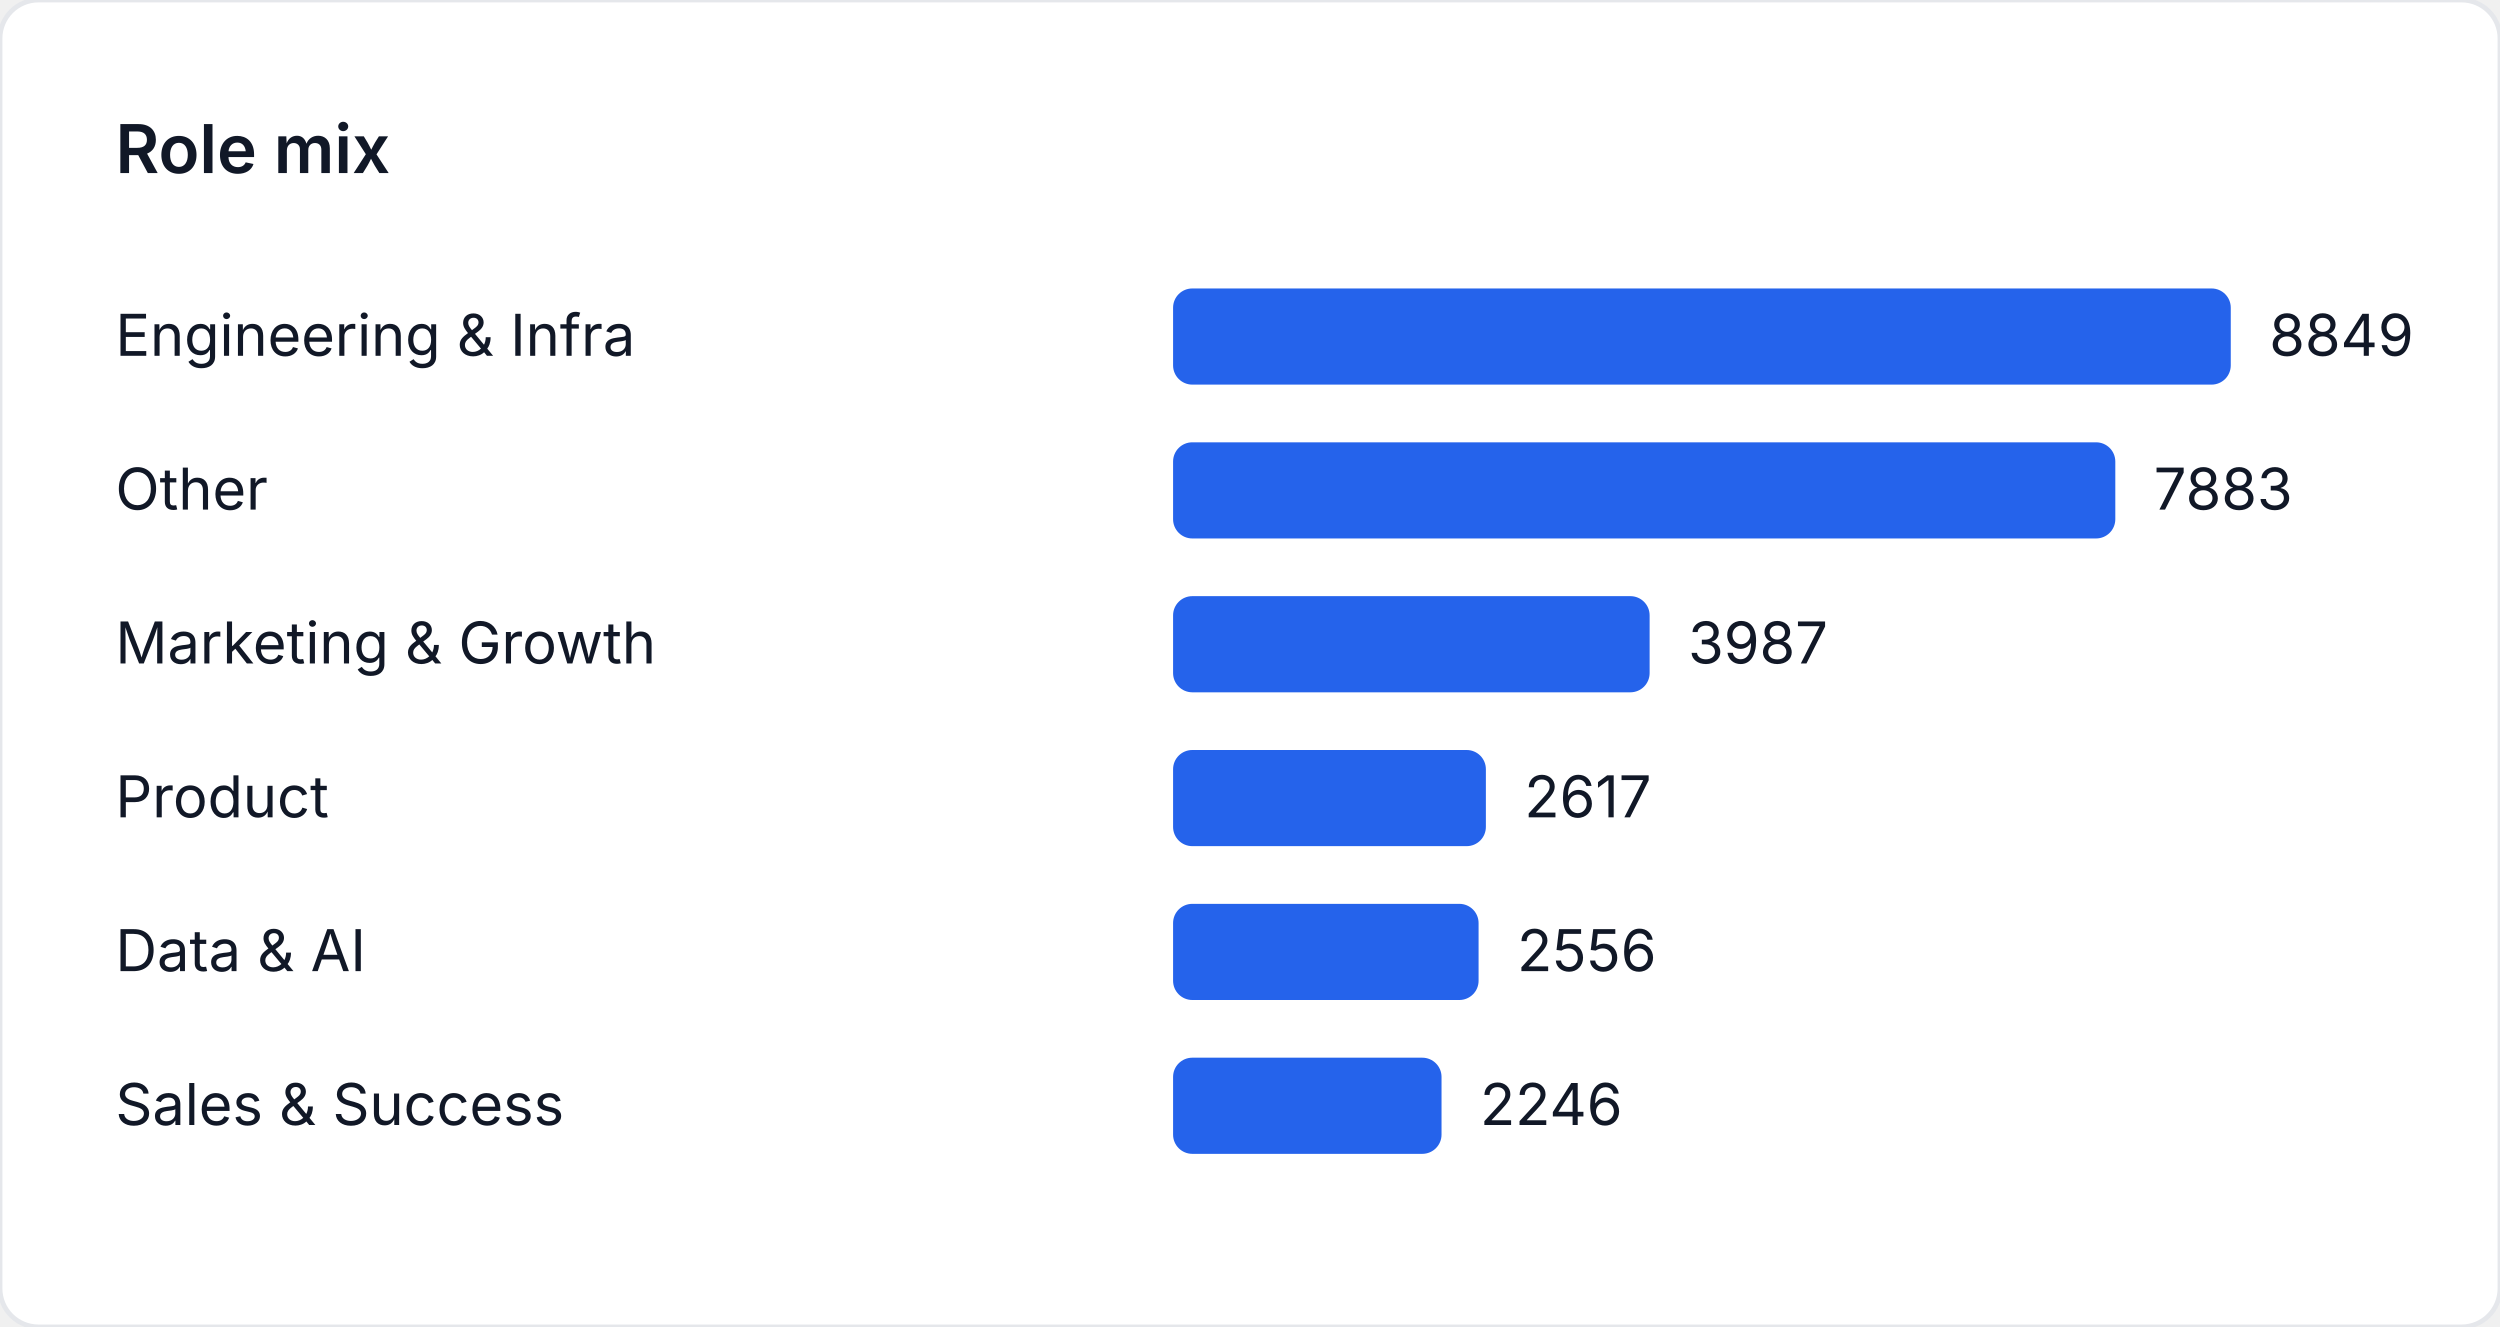
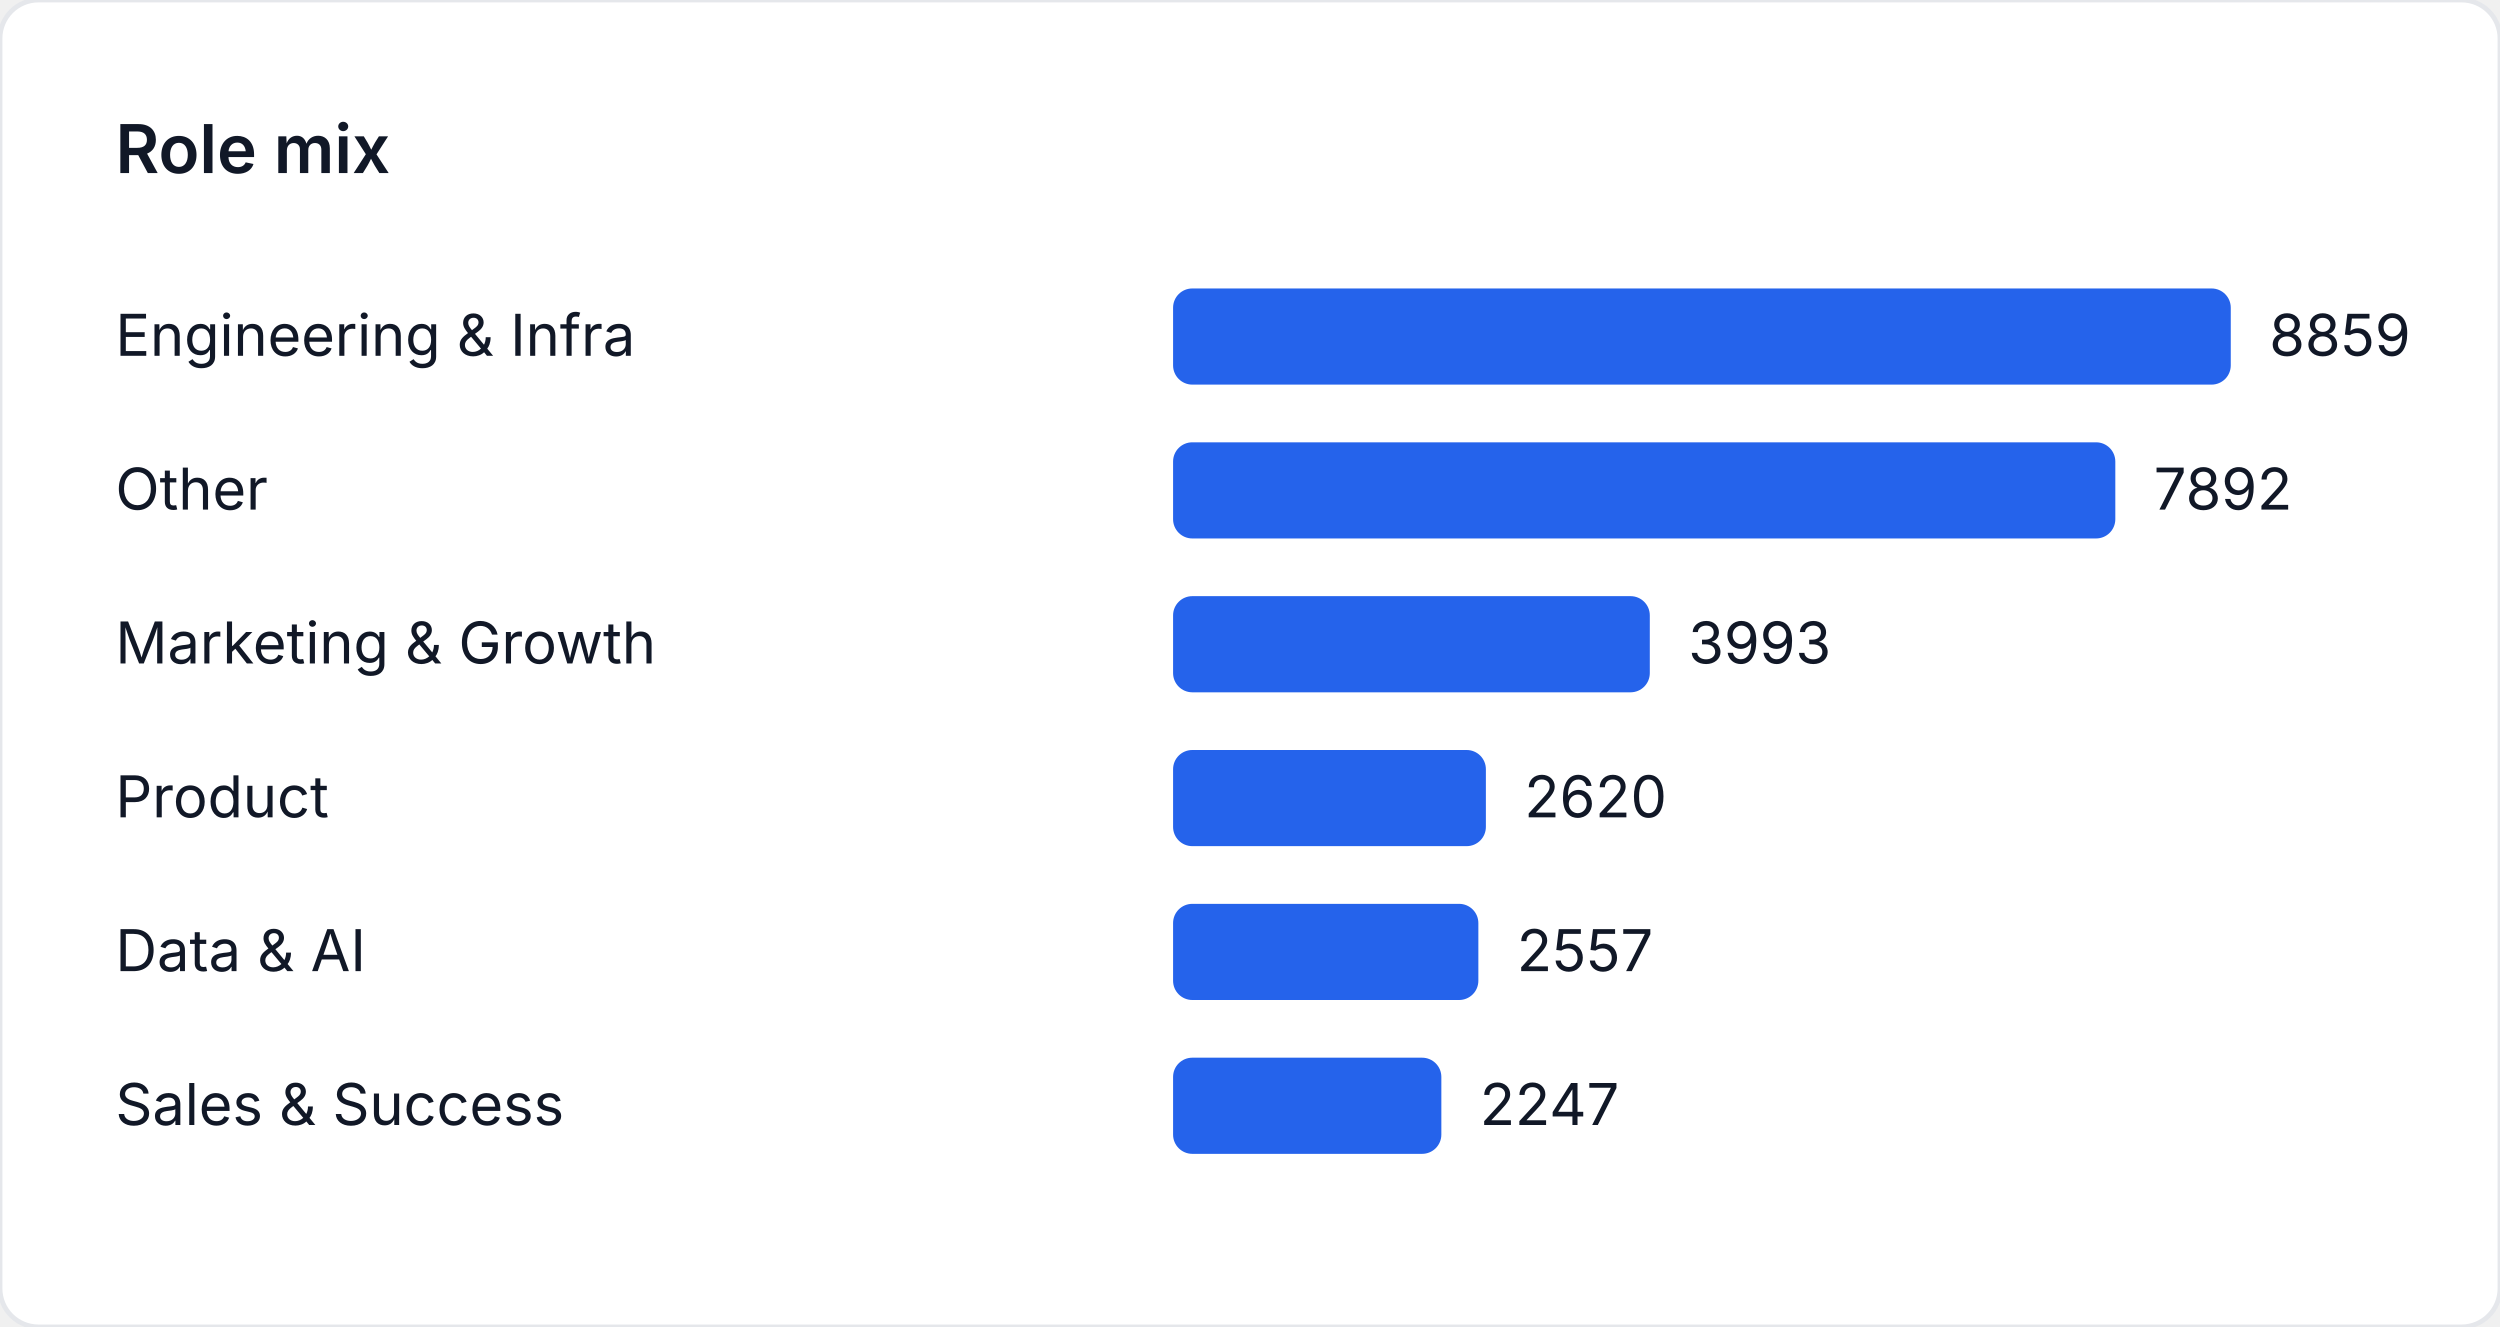
<svg xmlns="http://www.w3.org/2000/svg" width="520" height="276" viewBox="0 0 520 276" role="img" aria-label="Role mix">
  <style>
    text { font-family: "Inter", "Segoe UI", sans-serif; font-size: 12px; fill: #111827; }
    .title { font-size: 14px; font-weight: 600; }
  </style>
  <rect width="520" height="276" fill="#ffffff" rx="8" ry="8" stroke="#e5e7eb" />
  <text class="title" x="24" y="36">Role mix</text>
  <text x="24" y="74">Engineering &amp; Infra</text>
  <rect x="244" y="60" width="220" height="20" fill="#2563eb" rx="4" />
-   <text x="472" y="74">8849</text>
+   <text x="472" y="74">8859</text>
  <text x="24" y="106">Other</text>
-   <rect x="244" y="92" width="195.984" height="20" fill="#2563eb" rx="4" />
-   <text x="447.984" y="106">7883</text>
+   <rect x="244" y="92" width="195.986" height="20" fill="#2563eb" rx="4" />
+   <text x="447.986" y="106">7892</text>
  <text x="24" y="138">Marketing &amp; Growth</text>
-   <rect x="244" y="124" width="99.123" height="20" fill="#2563eb" rx="4" />
-   <text x="351.123" y="138">3987</text>
+   <rect x="244" y="124" width="99.16" height="20" fill="#2563eb" rx="4" />
+   <text x="351.16" y="138">3993</text>
  <text x="24" y="170">Product</text>
-   <rect x="244" y="156" width="65.063" height="20" fill="#2563eb" rx="4" />
-   <text x="317.063" y="170">2617</text>
+   <rect x="244" y="156" width="65.064" height="20" fill="#2563eb" rx="4" />
+   <text x="317.064" y="170">2620</text>
  <text x="24" y="202">Data &amp; AI</text>
-   <rect x="244" y="188" width="63.546" height="20" fill="#2563eb" rx="4" />
-   <text x="315.546" y="202">2556</text>
+   <rect x="244" y="188" width="63.499" height="20" fill="#2563eb" rx="4" />
+   <text x="315.499" y="202">2557</text>
  <text x="24" y="234">Sales &amp; Success</text>
-   <rect x="244" y="220" width="55.839" height="20" fill="#2563eb" rx="4" />
-   <text x="307.839" y="234">2246</text>
+   <rect x="244" y="220" width="55.801" height="20" fill="#2563eb" rx="4" />
+   <text x="307.801" y="234">2247</text>
</svg>
